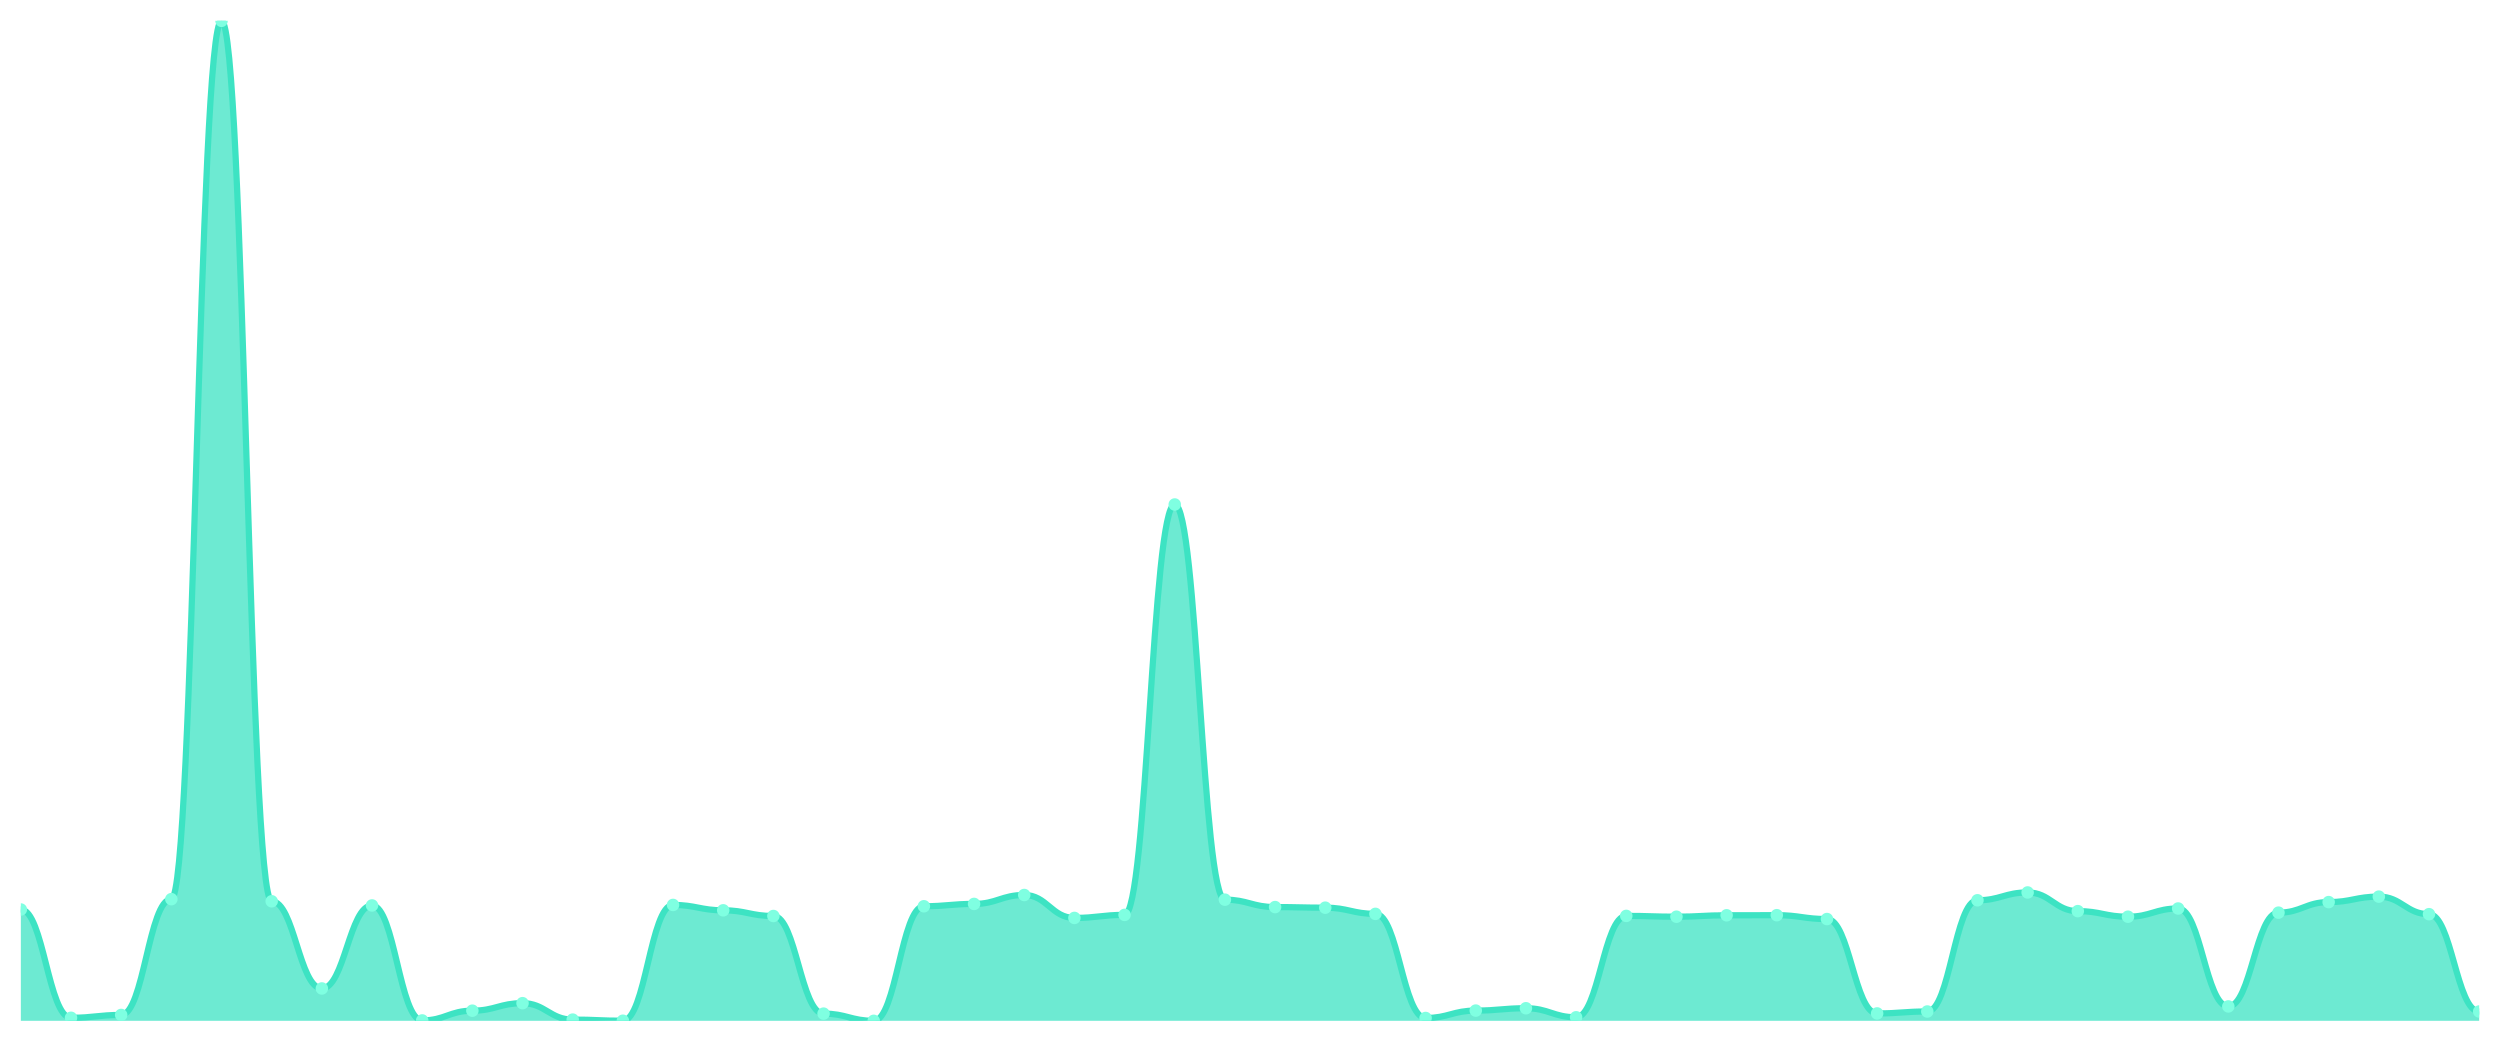
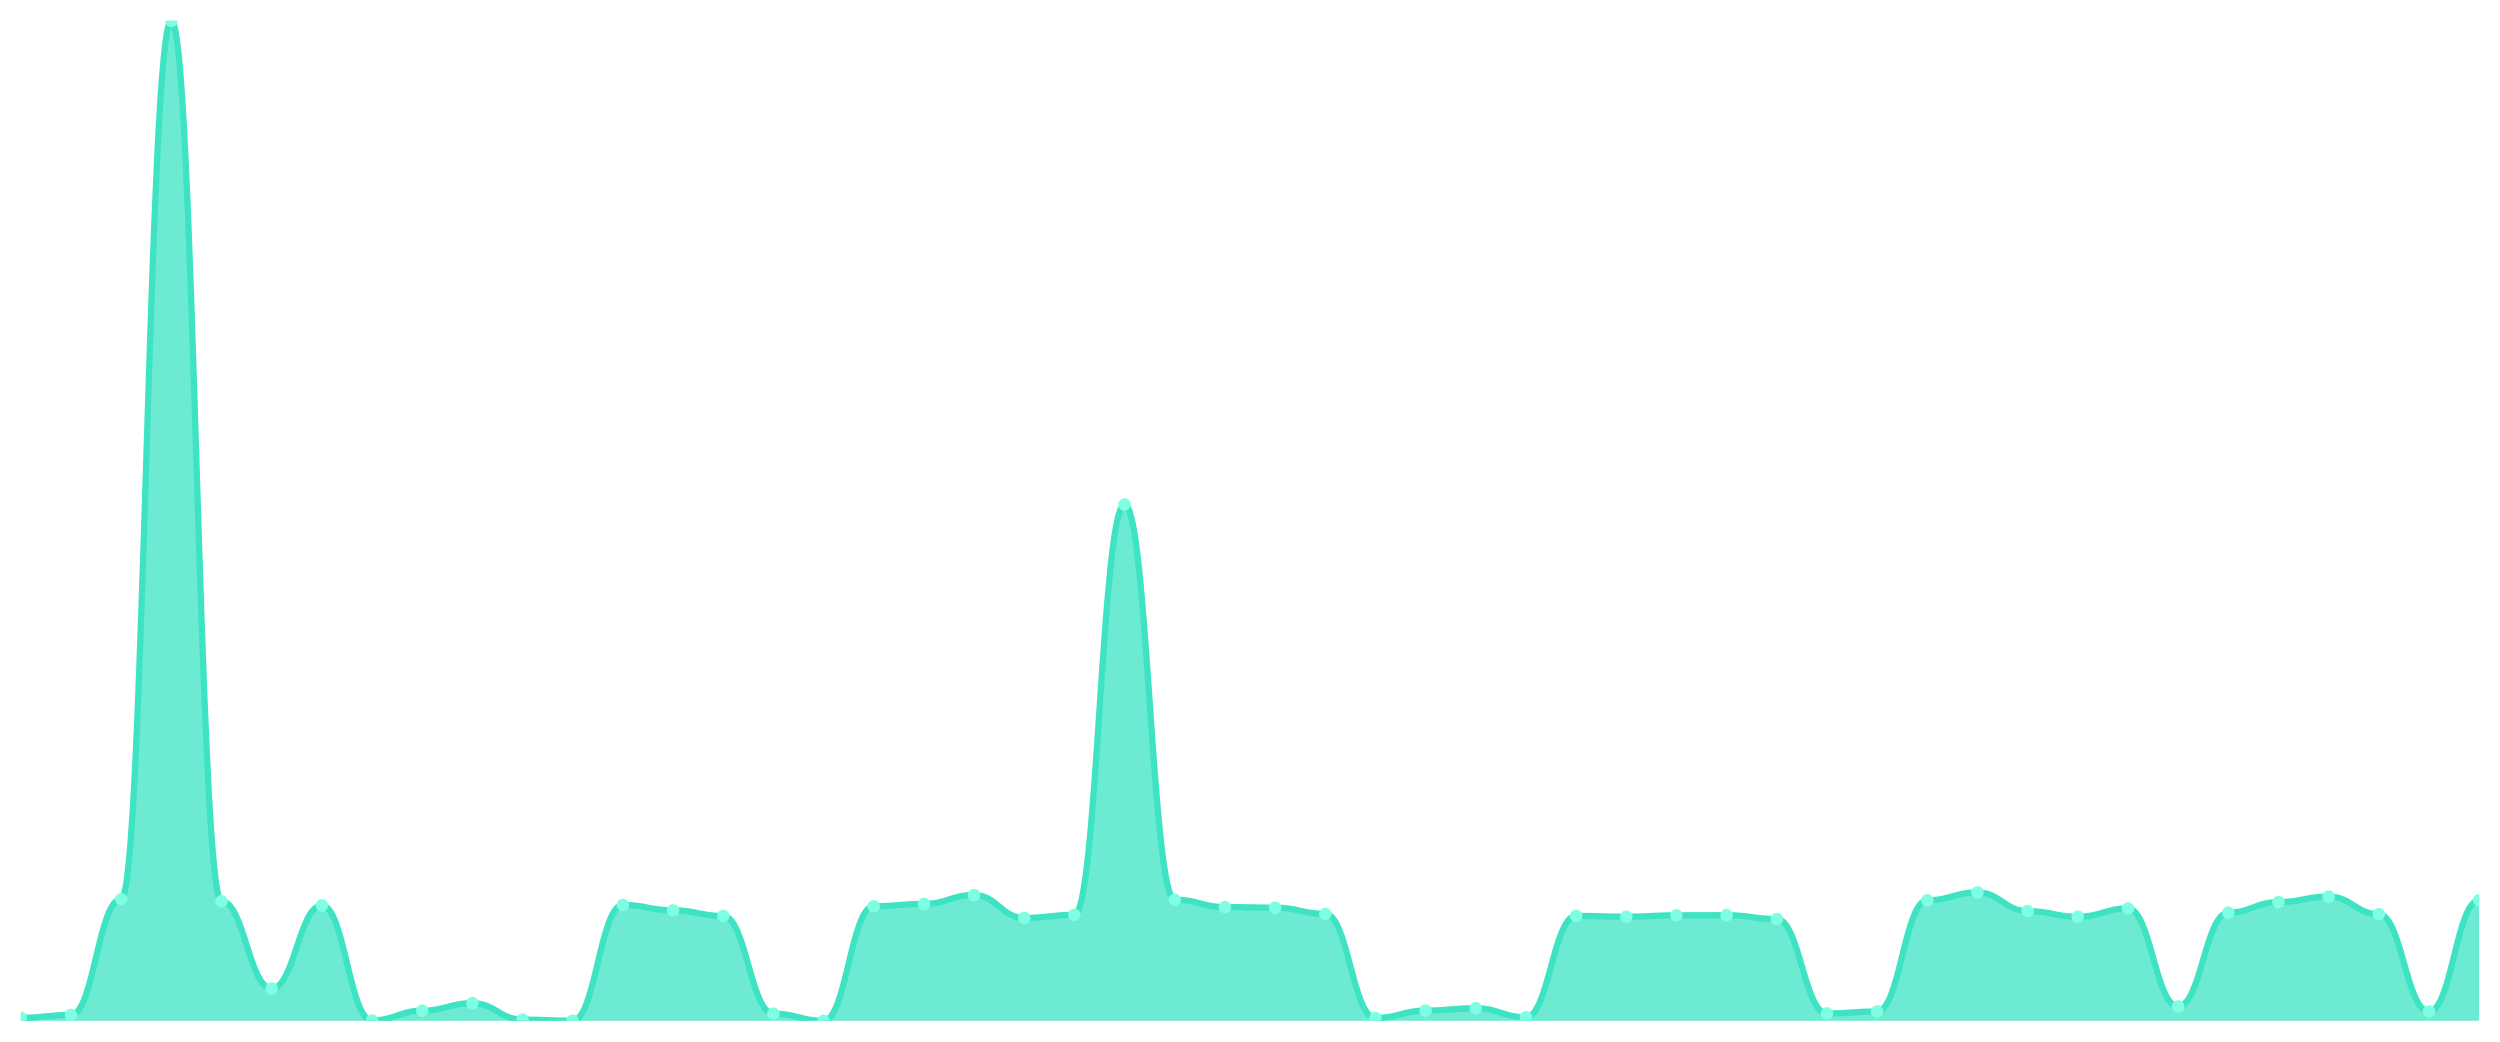
<svg xmlns="http://www.w3.org/2000/svg" viewBox="0 0 1200 500" width="1200" height="500">
  <defs>
    <clipPath id="c">
      <rect x="10" y="10" width="1180" height="480" />
    </clipPath>
  </defs>
  <rect width="1200" height="500" fill="none" />
  <g clip-path="url(#c)">
-     <path d="M 10,490 L 10,436.564 C 20.837,436.564 23.245,488.539 34.082,488.539 C 44.918,488.539 47.327,487.175 58.163,487.175 C 69,487.175 71.408,431.595 82.245,431.595 C 93.082,431.595 95.49,10 106.327,10 C 117.163,10 119.571,432.618 130.408,432.618 C 141.245,432.618 143.653,474.461 154.49,474.461 C 165.327,474.461 167.735,434.615 178.571,434.615 C 189.408,434.615 191.816,489.805 202.653,489.805 C 213.49,489.805 215.898,485.129 226.735,485.129 C 237.571,485.129 239.98,481.524 250.816,481.524 C 261.653,481.524 264.061,489.415 274.898,489.415 C 285.735,489.415 288.143,489.951 298.98,489.951 C 309.816,489.951 312.224,434.372 323.061,434.372 C 333.898,434.372 336.306,436.954 347.143,436.954 C 357.98,436.954 360.388,439.681 371.224,439.681 C 382.061,439.681 384.469,486.542 395.306,486.542 C 406.143,486.542 408.551,490 419.388,490 C 430.224,490 432.633,435.005 443.469,435.005 C 454.306,435.005 456.714,433.885 467.551,433.885 C 478.388,433.885 480.796,429.598 491.633,429.598 C 502.469,429.598 504.878,440.607 515.714,440.607 C 526.551,440.607 528.959,439.146 539.796,439.146 C 550.633,439.146 553.041,242.157 563.878,242.157 C 574.714,242.157 577.122,431.839 587.959,431.839 C 598.796,431.839 601.204,435.395 612.041,435.395 C 622.878,435.395 625.286,435.687 636.122,435.687 C 646.959,435.687 649.367,438.658 660.204,438.658 C 671.041,438.658 673.449,488.636 684.286,488.636 C 695.122,488.636 697.531,485.08 708.367,485.08 C 719.204,485.08 721.612,483.96 732.449,483.96 C 743.286,483.96 745.694,488.295 756.531,488.295 C 767.367,488.295 769.776,439.633 780.612,439.633 C 791.449,439.633 793.857,440.022 804.694,440.022 C 815.531,440.022 817.939,439.34 828.776,439.34 C 839.612,439.34 842.02,439.292 852.857,439.292 C 863.694,439.292 866.102,441.143 876.939,441.143 C 887.776,441.143 890.184,486.444 901.02,486.444 C 911.857,486.444 914.265,485.519 925.102,485.519 C 935.939,485.519 938.347,432.131 949.184,432.131 C 960.02,432.131 962.429,428.38 973.265,428.38 C 984.102,428.38 986.51,437.343 997.347,437.343 C 1008.184,437.343 1010.592,440.022 1021.429,440.022 C 1032.265,440.022 1034.673,436.077 1045.51,436.077 C 1056.347,436.077 1058.755,483.083 1069.592,483.083 C 1080.429,483.083 1082.837,438.074 1093.673,438.074 C 1104.51,438.074 1106.918,433.008 1117.755,433.008 C 1128.592,433.008 1131,430.378 1141.837,430.378 C 1152.673,430.378 1155.082,438.805 1165.918,438.805 C 1176.755,438.805 1179.163,485.519 1190,485.519 L 1190,490 Z" fill="rgba(61,227,195,0.75)" />
-     <path d="M 10,436.564 C 20.837,436.564 23.245,488.539 34.082,488.539 C 44.918,488.539 47.327,487.175 58.163,487.175 C 69,487.175 71.408,431.595 82.245,431.595 C 93.082,431.595 95.49,10 106.327,10 C 117.163,10 119.571,432.618 130.408,432.618 C 141.245,432.618 143.653,474.461 154.49,474.461 C 165.327,474.461 167.735,434.615 178.571,434.615 C 189.408,434.615 191.816,489.805 202.653,489.805 C 213.49,489.805 215.898,485.129 226.735,485.129 C 237.571,485.129 239.98,481.524 250.816,481.524 C 261.653,481.524 264.061,489.415 274.898,489.415 C 285.735,489.415 288.143,489.951 298.98,489.951 C 309.816,489.951 312.224,434.372 323.061,434.372 C 333.898,434.372 336.306,436.954 347.143,436.954 C 357.98,436.954 360.388,439.681 371.224,439.681 C 382.061,439.681 384.469,486.542 395.306,486.542 C 406.143,486.542 408.551,490 419.388,490 C 430.224,490 432.633,435.005 443.469,435.005 C 454.306,435.005 456.714,433.885 467.551,433.885 C 478.388,433.885 480.796,429.598 491.633,429.598 C 502.469,429.598 504.878,440.607 515.714,440.607 C 526.551,440.607 528.959,439.146 539.796,439.146 C 550.633,439.146 553.041,242.157 563.878,242.157 C 574.714,242.157 577.122,431.839 587.959,431.839 C 598.796,431.839 601.204,435.395 612.041,435.395 C 622.878,435.395 625.286,435.687 636.122,435.687 C 646.959,435.687 649.367,438.658 660.204,438.658 C 671.041,438.658 673.449,488.636 684.286,488.636 C 695.122,488.636 697.531,485.08 708.367,485.08 C 719.204,485.08 721.612,483.96 732.449,483.96 C 743.286,483.96 745.694,488.295 756.531,488.295 C 767.367,488.295 769.776,439.633 780.612,439.633 C 791.449,439.633 793.857,440.022 804.694,440.022 C 815.531,440.022 817.939,439.34 828.776,439.34 C 839.612,439.34 842.02,439.292 852.857,439.292 C 863.694,439.292 866.102,441.143 876.939,441.143 C 887.776,441.143 890.184,486.444 901.02,486.444 C 911.857,486.444 914.265,485.519 925.102,485.519 C 935.939,485.519 938.347,432.131 949.184,432.131 C 960.02,432.131 962.429,428.38 973.265,428.38 C 984.102,428.38 986.51,437.343 997.347,437.343 C 1008.184,437.343 1010.592,440.022 1021.429,440.022 C 1032.265,440.022 1034.673,436.077 1045.51,436.077 C 1056.347,436.077 1058.755,483.083 1069.592,483.083 C 1080.429,483.083 1082.837,438.074 1093.673,438.074 C 1104.51,438.074 1106.918,433.008 1117.755,433.008 C 1128.592,433.008 1131,430.378 1141.837,430.378 C 1152.673,430.378 1155.082,438.805 1165.918,438.805 C 1176.755,438.805 1179.163,485.519 1190,485.519" fill="none" stroke="#3de3c3" stroke-width="3" stroke-linecap="round" stroke-linejoin="round" />
-     <circle cx="10" cy="436.564" r="3" fill="#7fffe1" />
-     <circle cx="34.082" cy="488.539" r="3" fill="#7fffe1" />
-     <circle cx="58.163" cy="487.175" r="3" fill="#7fffe1" />
-     <circle cx="82.245" cy="431.595" r="3" fill="#7fffe1" />
-     <circle cx="106.327" cy="10" r="3" fill="#7fffe1" />
-     <circle cx="130.408" cy="432.618" r="3" fill="#7fffe1" />
-     <circle cx="154.49" cy="474.461" r="3" fill="#7fffe1" />
-     <circle cx="178.571" cy="434.615" r="3" fill="#7fffe1" />
-     <circle cx="202.653" cy="489.805" r="3" fill="#7fffe1" />
-     <circle cx="226.735" cy="485.129" r="3" fill="#7fffe1" />
-     <circle cx="250.816" cy="481.524" r="3" fill="#7fffe1" />
-     <circle cx="274.898" cy="489.415" r="3" fill="#7fffe1" />
-     <circle cx="298.98" cy="489.951" r="3" fill="#7fffe1" />
-     <circle cx="323.061" cy="434.372" r="3" fill="#7fffe1" />
-     <circle cx="347.143" cy="436.954" r="3" fill="#7fffe1" />
-     <circle cx="371.224" cy="439.681" r="3" fill="#7fffe1" />
-     <circle cx="395.306" cy="486.542" r="3" fill="#7fffe1" />
-     <circle cx="419.388" cy="490" r="3" fill="#7fffe1" />
-     <circle cx="443.469" cy="435.005" r="3" fill="#7fffe1" />
-     <circle cx="467.551" cy="433.885" r="3" fill="#7fffe1" />
-     <circle cx="491.633" cy="429.598" r="3" fill="#7fffe1" />
-     <circle cx="515.714" cy="440.607" r="3" fill="#7fffe1" />
-     <circle cx="539.796" cy="439.146" r="3" fill="#7fffe1" />
-     <circle cx="563.878" cy="242.157" r="3" fill="#7fffe1" />
-     <circle cx="587.959" cy="431.839" r="3" fill="#7fffe1" />
-     <circle cx="612.041" cy="435.395" r="3" fill="#7fffe1" />
-     <circle cx="636.122" cy="435.687" r="3" fill="#7fffe1" />
-     <circle cx="660.204" cy="438.658" r="3" fill="#7fffe1" />
-     <circle cx="684.286" cy="488.636" r="3" fill="#7fffe1" />
-     <circle cx="708.367" cy="485.08" r="3" fill="#7fffe1" />
-     <circle cx="732.449" cy="483.96" r="3" fill="#7fffe1" />
-     <circle cx="756.531" cy="488.295" r="3" fill="#7fffe1" />
-     <circle cx="780.612" cy="439.633" r="3" fill="#7fffe1" />
-     <circle cx="804.694" cy="440.022" r="3" fill="#7fffe1" />
-     <circle cx="828.776" cy="439.34" r="3" fill="#7fffe1" />
-     <circle cx="852.857" cy="439.292" r="3" fill="#7fffe1" />
-     <circle cx="876.939" cy="441.143" r="3" fill="#7fffe1" />
-     <circle cx="901.02" cy="486.444" r="3" fill="#7fffe1" />
-     <circle cx="925.102" cy="485.519" r="3" fill="#7fffe1" />
-     <circle cx="949.184" cy="432.131" r="3" fill="#7fffe1" />
-     <circle cx="973.265" cy="428.38" r="3" fill="#7fffe1" />
-     <circle cx="997.347" cy="437.343" r="3" fill="#7fffe1" />
-     <circle cx="1021.429" cy="440.022" r="3" fill="#7fffe1" />
-     <circle cx="1045.51" cy="436.077" r="3" fill="#7fffe1" />
-     <circle cx="1069.592" cy="483.083" r="3" fill="#7fffe1" />
-     <circle cx="1093.673" cy="438.074" r="3" fill="#7fffe1" />
-     <circle cx="1117.755" cy="433.008" r="3" fill="#7fffe1" />
-     <circle cx="1141.837" cy="430.378" r="3" fill="#7fffe1" />
-     <circle cx="1165.918" cy="438.805" r="3" fill="#7fffe1" />
-     <circle cx="1190" cy="485.519" r="3" fill="#7fffe1" />
+     <path d="M 10,490 L 10,488.539 C 20.837,488.539 23.245,487.175 34.082,487.175 C 44.918,487.175 47.327,431.595 58.163,431.595 C 69,431.595 71.408,10 82.245,10 C 93.082,10 95.49,432.618 106.327,432.618 C 117.163,432.618 119.571,474.461 130.408,474.461 C 141.245,474.461 143.653,434.615 154.49,434.615 C 165.327,434.615 167.735,489.805 178.571,489.805 C 189.408,489.805 191.816,485.129 202.653,485.129 C 213.49,485.129 215.898,481.524 226.735,481.524 C 237.571,481.524 239.98,489.415 250.816,489.415 C 261.653,489.415 264.061,489.951 274.898,489.951 C 285.735,489.951 288.143,434.372 298.98,434.372 C 309.816,434.372 312.224,436.954 323.061,436.954 C 333.898,436.954 336.306,439.681 347.143,439.681 C 357.98,439.681 360.388,486.542 371.224,486.542 C 382.061,486.542 384.469,490 395.306,490 C 406.143,490 408.551,435.005 419.388,435.005 C 430.224,435.005 432.633,433.885 443.469,433.885 C 454.306,433.885 456.714,429.598 467.551,429.598 C 478.388,429.598 480.796,440.607 491.633,440.607 C 502.469,440.607 504.878,439.146 515.714,439.146 C 526.551,439.146 528.959,242.157 539.796,242.157 C 550.633,242.157 553.041,431.839 563.878,431.839 C 574.714,431.839 577.122,435.395 587.959,435.395 C 598.796,435.395 601.204,435.687 612.041,435.687 C 622.878,435.687 625.286,438.658 636.122,438.658 C 646.959,438.658 649.367,488.636 660.204,488.636 C 671.041,488.636 673.449,485.08 684.286,485.08 C 695.122,485.08 697.531,483.96 708.367,483.96 C 719.204,483.96 721.612,488.295 732.449,488.295 C 743.286,488.295 745.694,439.633 756.531,439.633 C 767.367,439.633 769.776,440.022 780.612,440.022 C 791.449,440.022 793.857,439.34 804.694,439.34 C 815.531,439.34 817.939,439.292 828.776,439.292 C 839.612,439.292 842.02,441.143 852.857,441.143 C 863.694,441.143 866.102,486.444 876.939,486.444 C 887.776,486.444 890.184,485.519 901.02,485.519 C 911.857,485.519 914.265,432.131 925.102,432.131 C 935.939,432.131 938.347,428.38 949.184,428.38 C 960.02,428.38 962.429,437.343 973.265,437.343 C 984.102,437.343 986.51,440.022 997.347,440.022 C 1008.184,440.022 1010.592,436.077 1021.429,436.077 C 1032.265,436.077 1034.673,483.083 1045.51,483.083 C 1056.347,483.083 1058.755,438.074 1069.592,438.074 C 1080.429,438.074 1082.837,433.008 1093.673,433.008 C 1104.51,433.008 1106.918,430.378 1117.755,430.378 C 1128.592,430.378 1131,438.805 1141.837,438.805 C 1152.673,438.805 1155.082,485.519 1165.918,485.519 C 1176.755,485.519 1179.163,432.131 1190,432.131 L 1190,490 Z" fill="rgba(61,227,195,0.75)" />
+     <path d="M 10,488.539 C 20.837,488.539 23.245,487.175 34.082,487.175 C 44.918,487.175 47.327,431.595 58.163,431.595 C 69,431.595 71.408,10 82.245,10 C 93.082,10 95.49,432.618 106.327,432.618 C 117.163,432.618 119.571,474.461 130.408,474.461 C 141.245,474.461 143.653,434.615 154.49,434.615 C 165.327,434.615 167.735,489.805 178.571,489.805 C 189.408,489.805 191.816,485.129 202.653,485.129 C 213.49,485.129 215.898,481.524 226.735,481.524 C 237.571,481.524 239.98,489.415 250.816,489.415 C 261.653,489.415 264.061,489.951 274.898,489.951 C 285.735,489.951 288.143,434.372 298.98,434.372 C 309.816,434.372 312.224,436.954 323.061,436.954 C 333.898,436.954 336.306,439.681 347.143,439.681 C 357.98,439.681 360.388,486.542 371.224,486.542 C 382.061,486.542 384.469,490 395.306,490 C 406.143,490 408.551,435.005 419.388,435.005 C 430.224,435.005 432.633,433.885 443.469,433.885 C 454.306,433.885 456.714,429.598 467.551,429.598 C 478.388,429.598 480.796,440.607 491.633,440.607 C 502.469,440.607 504.878,439.146 515.714,439.146 C 526.551,439.146 528.959,242.157 539.796,242.157 C 550.633,242.157 553.041,431.839 563.878,431.839 C 574.714,431.839 577.122,435.395 587.959,435.395 C 598.796,435.395 601.204,435.687 612.041,435.687 C 622.878,435.687 625.286,438.658 636.122,438.658 C 646.959,438.658 649.367,488.636 660.204,488.636 C 671.041,488.636 673.449,485.08 684.286,485.08 C 695.122,485.08 697.531,483.96 708.367,483.96 C 719.204,483.96 721.612,488.295 732.449,488.295 C 743.286,488.295 745.694,439.633 756.531,439.633 C 767.367,439.633 769.776,440.022 780.612,440.022 C 791.449,440.022 793.857,439.34 804.694,439.34 C 815.531,439.34 817.939,439.292 828.776,439.292 C 839.612,439.292 842.02,441.143 852.857,441.143 C 863.694,441.143 866.102,486.444 876.939,486.444 C 887.776,486.444 890.184,485.519 901.02,485.519 C 911.857,485.519 914.265,432.131 925.102,432.131 C 935.939,432.131 938.347,428.38 949.184,428.38 C 960.02,428.38 962.429,437.343 973.265,437.343 C 984.102,437.343 986.51,440.022 997.347,440.022 C 1008.184,440.022 1010.592,436.077 1021.429,436.077 C 1032.265,436.077 1034.673,483.083 1045.51,483.083 C 1056.347,483.083 1058.755,438.074 1069.592,438.074 C 1080.429,438.074 1082.837,433.008 1093.673,433.008 C 1104.51,433.008 1106.918,430.378 1117.755,430.378 C 1128.592,430.378 1131,438.805 1141.837,438.805 C 1152.673,438.805 1155.082,485.519 1165.918,485.519 C 1176.755,485.519 1179.163,432.131 1190,432.131" fill="none" stroke="#3de3c3" stroke-width="3" stroke-linecap="round" stroke-linejoin="round" />
+     <circle cx="10" cy="488.539" r="3" fill="#7fffe1" />
+     <circle cx="34.082" cy="487.175" r="3" fill="#7fffe1" />
+     <circle cx="58.163" cy="431.595" r="3" fill="#7fffe1" />
+     <circle cx="82.245" cy="10" r="3" fill="#7fffe1" />
+     <circle cx="106.327" cy="432.618" r="3" fill="#7fffe1" />
+     <circle cx="130.408" cy="474.461" r="3" fill="#7fffe1" />
+     <circle cx="154.49" cy="434.615" r="3" fill="#7fffe1" />
+     <circle cx="178.571" cy="489.805" r="3" fill="#7fffe1" />
+     <circle cx="202.653" cy="485.129" r="3" fill="#7fffe1" />
+     <circle cx="226.735" cy="481.524" r="3" fill="#7fffe1" />
+     <circle cx="250.816" cy="489.415" r="3" fill="#7fffe1" />
+     <circle cx="274.898" cy="489.951" r="3" fill="#7fffe1" />
+     <circle cx="298.98" cy="434.372" r="3" fill="#7fffe1" />
+     <circle cx="323.061" cy="436.954" r="3" fill="#7fffe1" />
+     <circle cx="347.143" cy="439.681" r="3" fill="#7fffe1" />
+     <circle cx="371.224" cy="486.542" r="3" fill="#7fffe1" />
+     <circle cx="395.306" cy="490" r="3" fill="#7fffe1" />
+     <circle cx="419.388" cy="435.005" r="3" fill="#7fffe1" />
+     <circle cx="443.469" cy="433.885" r="3" fill="#7fffe1" />
+     <circle cx="467.551" cy="429.598" r="3" fill="#7fffe1" />
+     <circle cx="491.633" cy="440.607" r="3" fill="#7fffe1" />
+     <circle cx="515.714" cy="439.146" r="3" fill="#7fffe1" />
+     <circle cx="539.796" cy="242.157" r="3" fill="#7fffe1" />
+     <circle cx="563.878" cy="431.839" r="3" fill="#7fffe1" />
+     <circle cx="587.959" cy="435.395" r="3" fill="#7fffe1" />
+     <circle cx="612.041" cy="435.687" r="3" fill="#7fffe1" />
+     <circle cx="636.122" cy="438.658" r="3" fill="#7fffe1" />
+     <circle cx="660.204" cy="488.636" r="3" fill="#7fffe1" />
+     <circle cx="684.286" cy="485.08" r="3" fill="#7fffe1" />
+     <circle cx="708.367" cy="483.96" r="3" fill="#7fffe1" />
+     <circle cx="732.449" cy="488.295" r="3" fill="#7fffe1" />
+     <circle cx="756.531" cy="439.633" r="3" fill="#7fffe1" />
+     <circle cx="780.612" cy="440.022" r="3" fill="#7fffe1" />
+     <circle cx="804.694" cy="439.34" r="3" fill="#7fffe1" />
+     <circle cx="828.776" cy="439.292" r="3" fill="#7fffe1" />
+     <circle cx="852.857" cy="441.143" r="3" fill="#7fffe1" />
+     <circle cx="876.939" cy="486.444" r="3" fill="#7fffe1" />
+     <circle cx="901.02" cy="485.519" r="3" fill="#7fffe1" />
+     <circle cx="925.102" cy="432.131" r="3" fill="#7fffe1" />
+     <circle cx="949.184" cy="428.38" r="3" fill="#7fffe1" />
+     <circle cx="973.265" cy="437.343" r="3" fill="#7fffe1" />
+     <circle cx="997.347" cy="440.022" r="3" fill="#7fffe1" />
+     <circle cx="1021.429" cy="436.077" r="3" fill="#7fffe1" />
+     <circle cx="1045.51" cy="483.083" r="3" fill="#7fffe1" />
+     <circle cx="1069.592" cy="438.074" r="3" fill="#7fffe1" />
+     <circle cx="1093.673" cy="433.008" r="3" fill="#7fffe1" />
+     <circle cx="1117.755" cy="430.378" r="3" fill="#7fffe1" />
+     <circle cx="1141.837" cy="438.805" r="3" fill="#7fffe1" />
+     <circle cx="1165.918" cy="485.519" r="3" fill="#7fffe1" />
+     <circle cx="1190" cy="432.131" r="3" fill="#7fffe1" />
  </g>
</svg>
